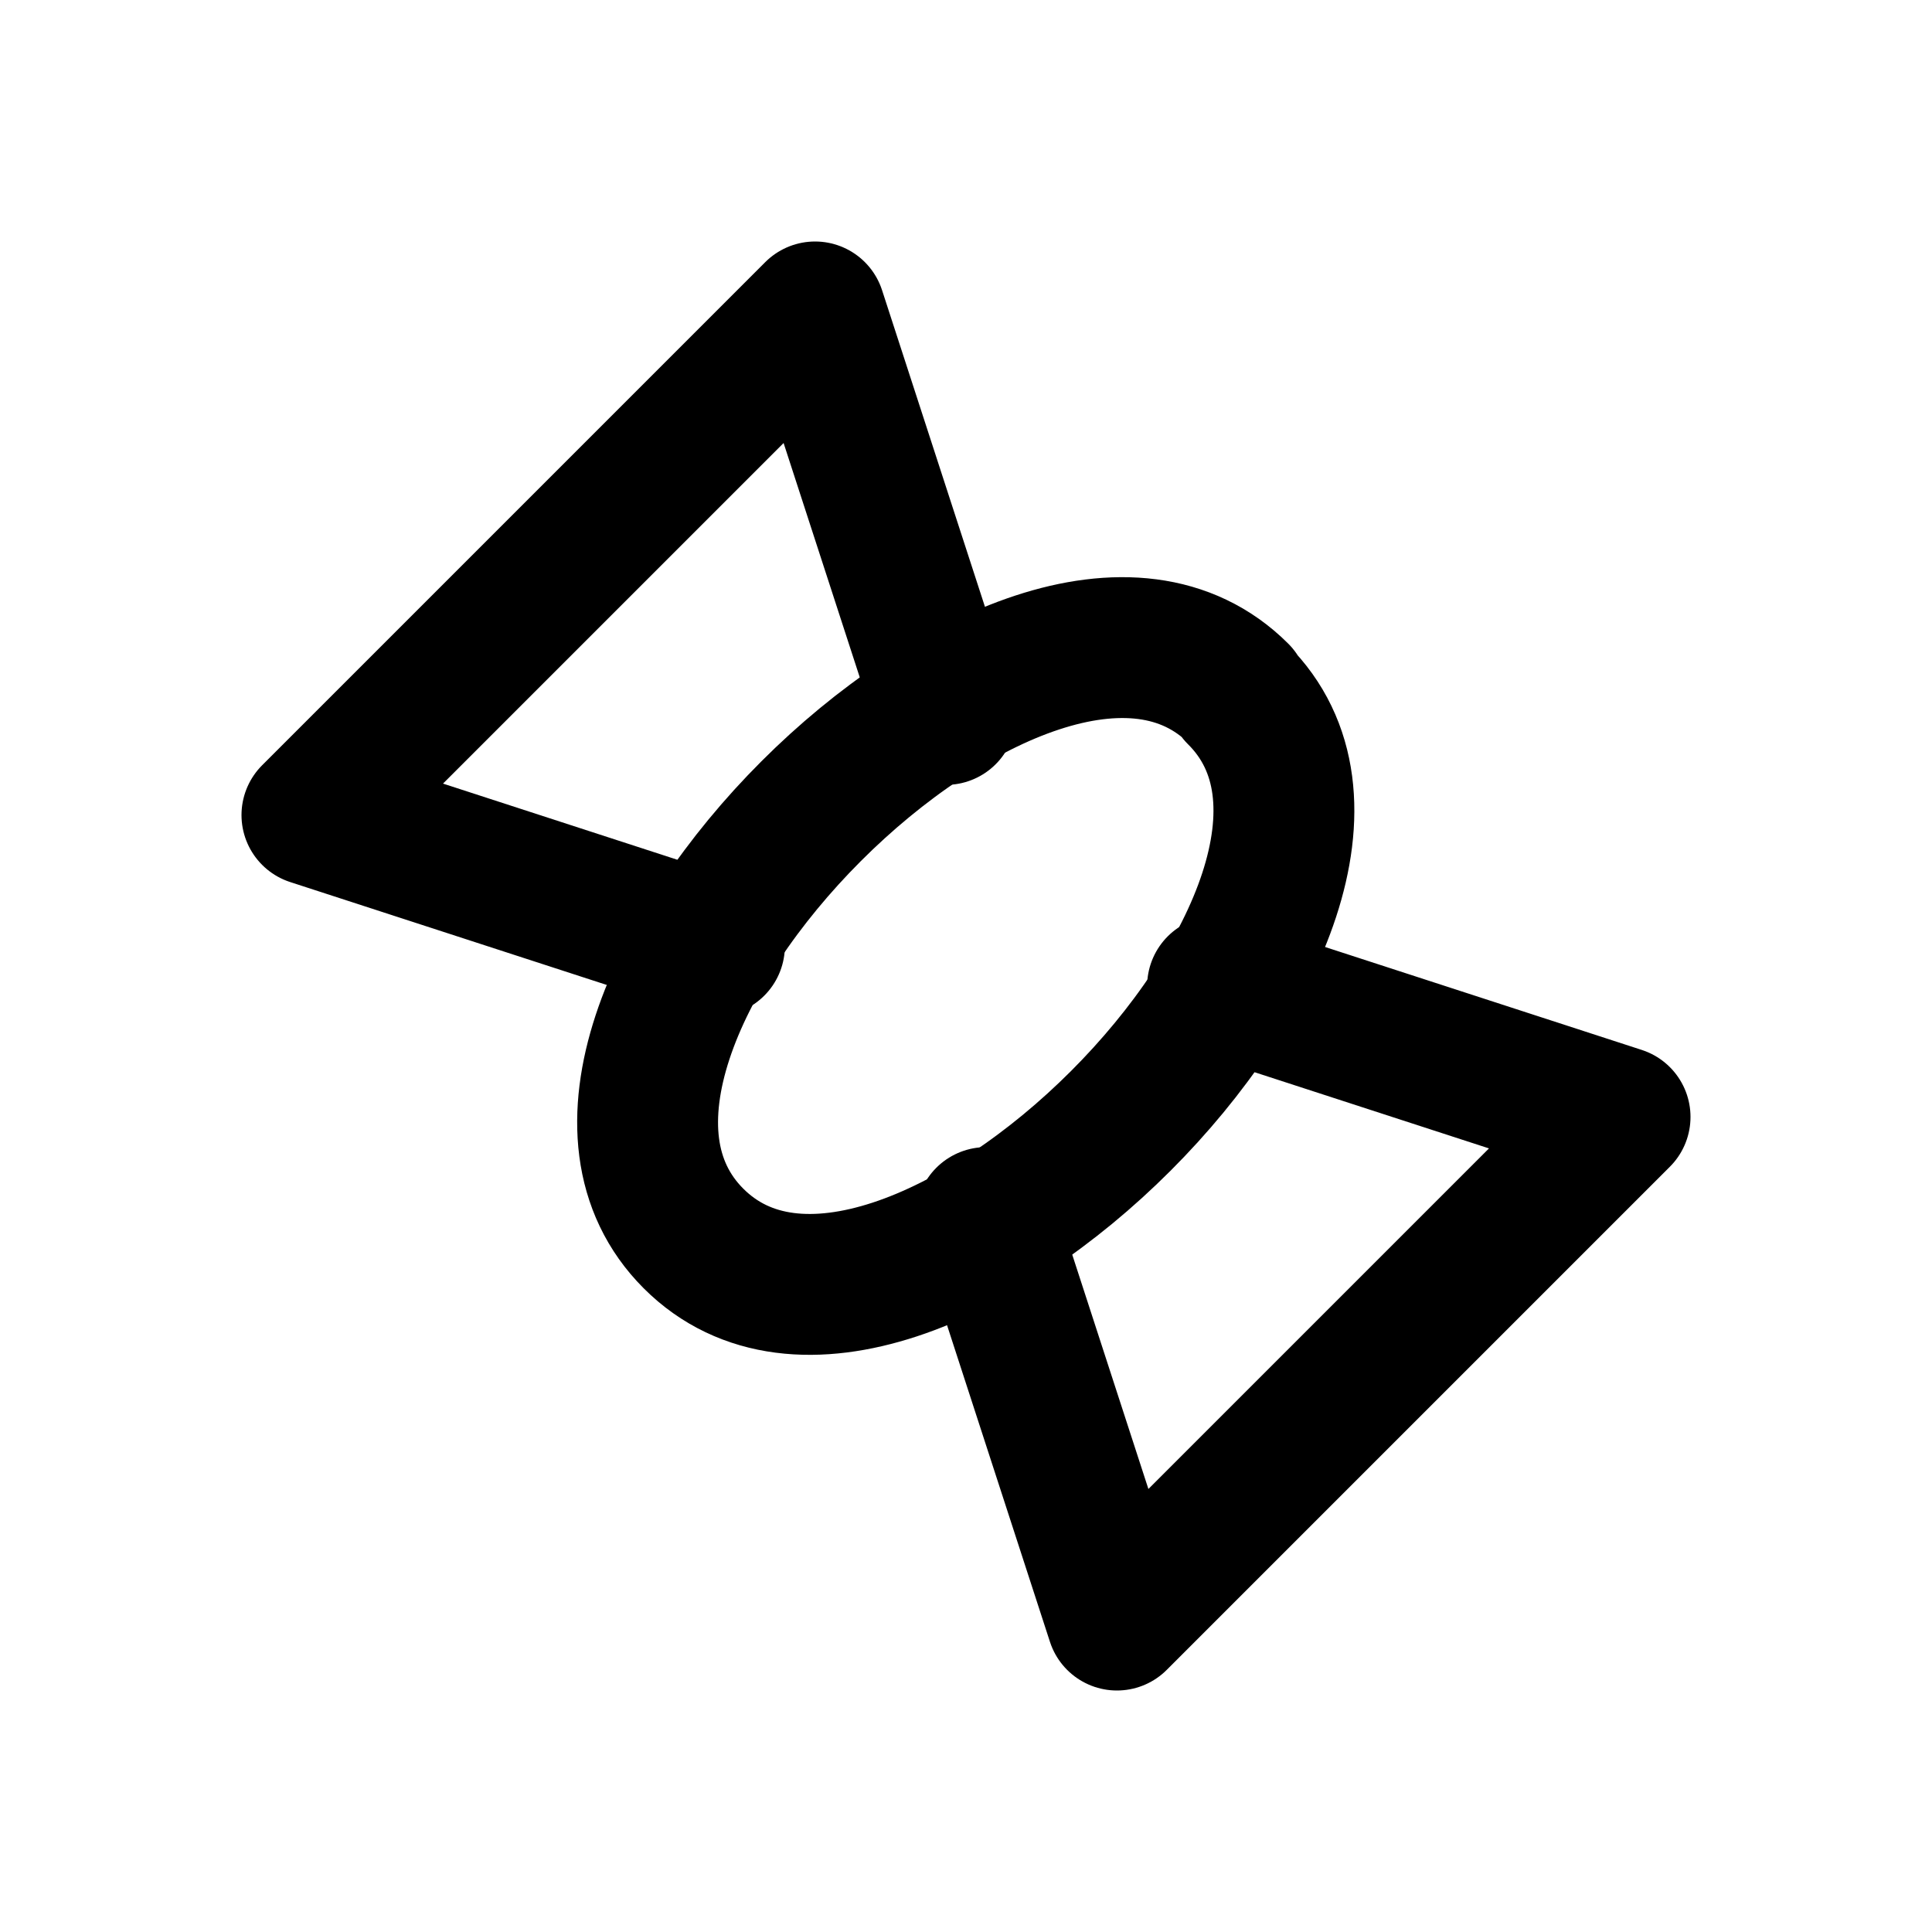
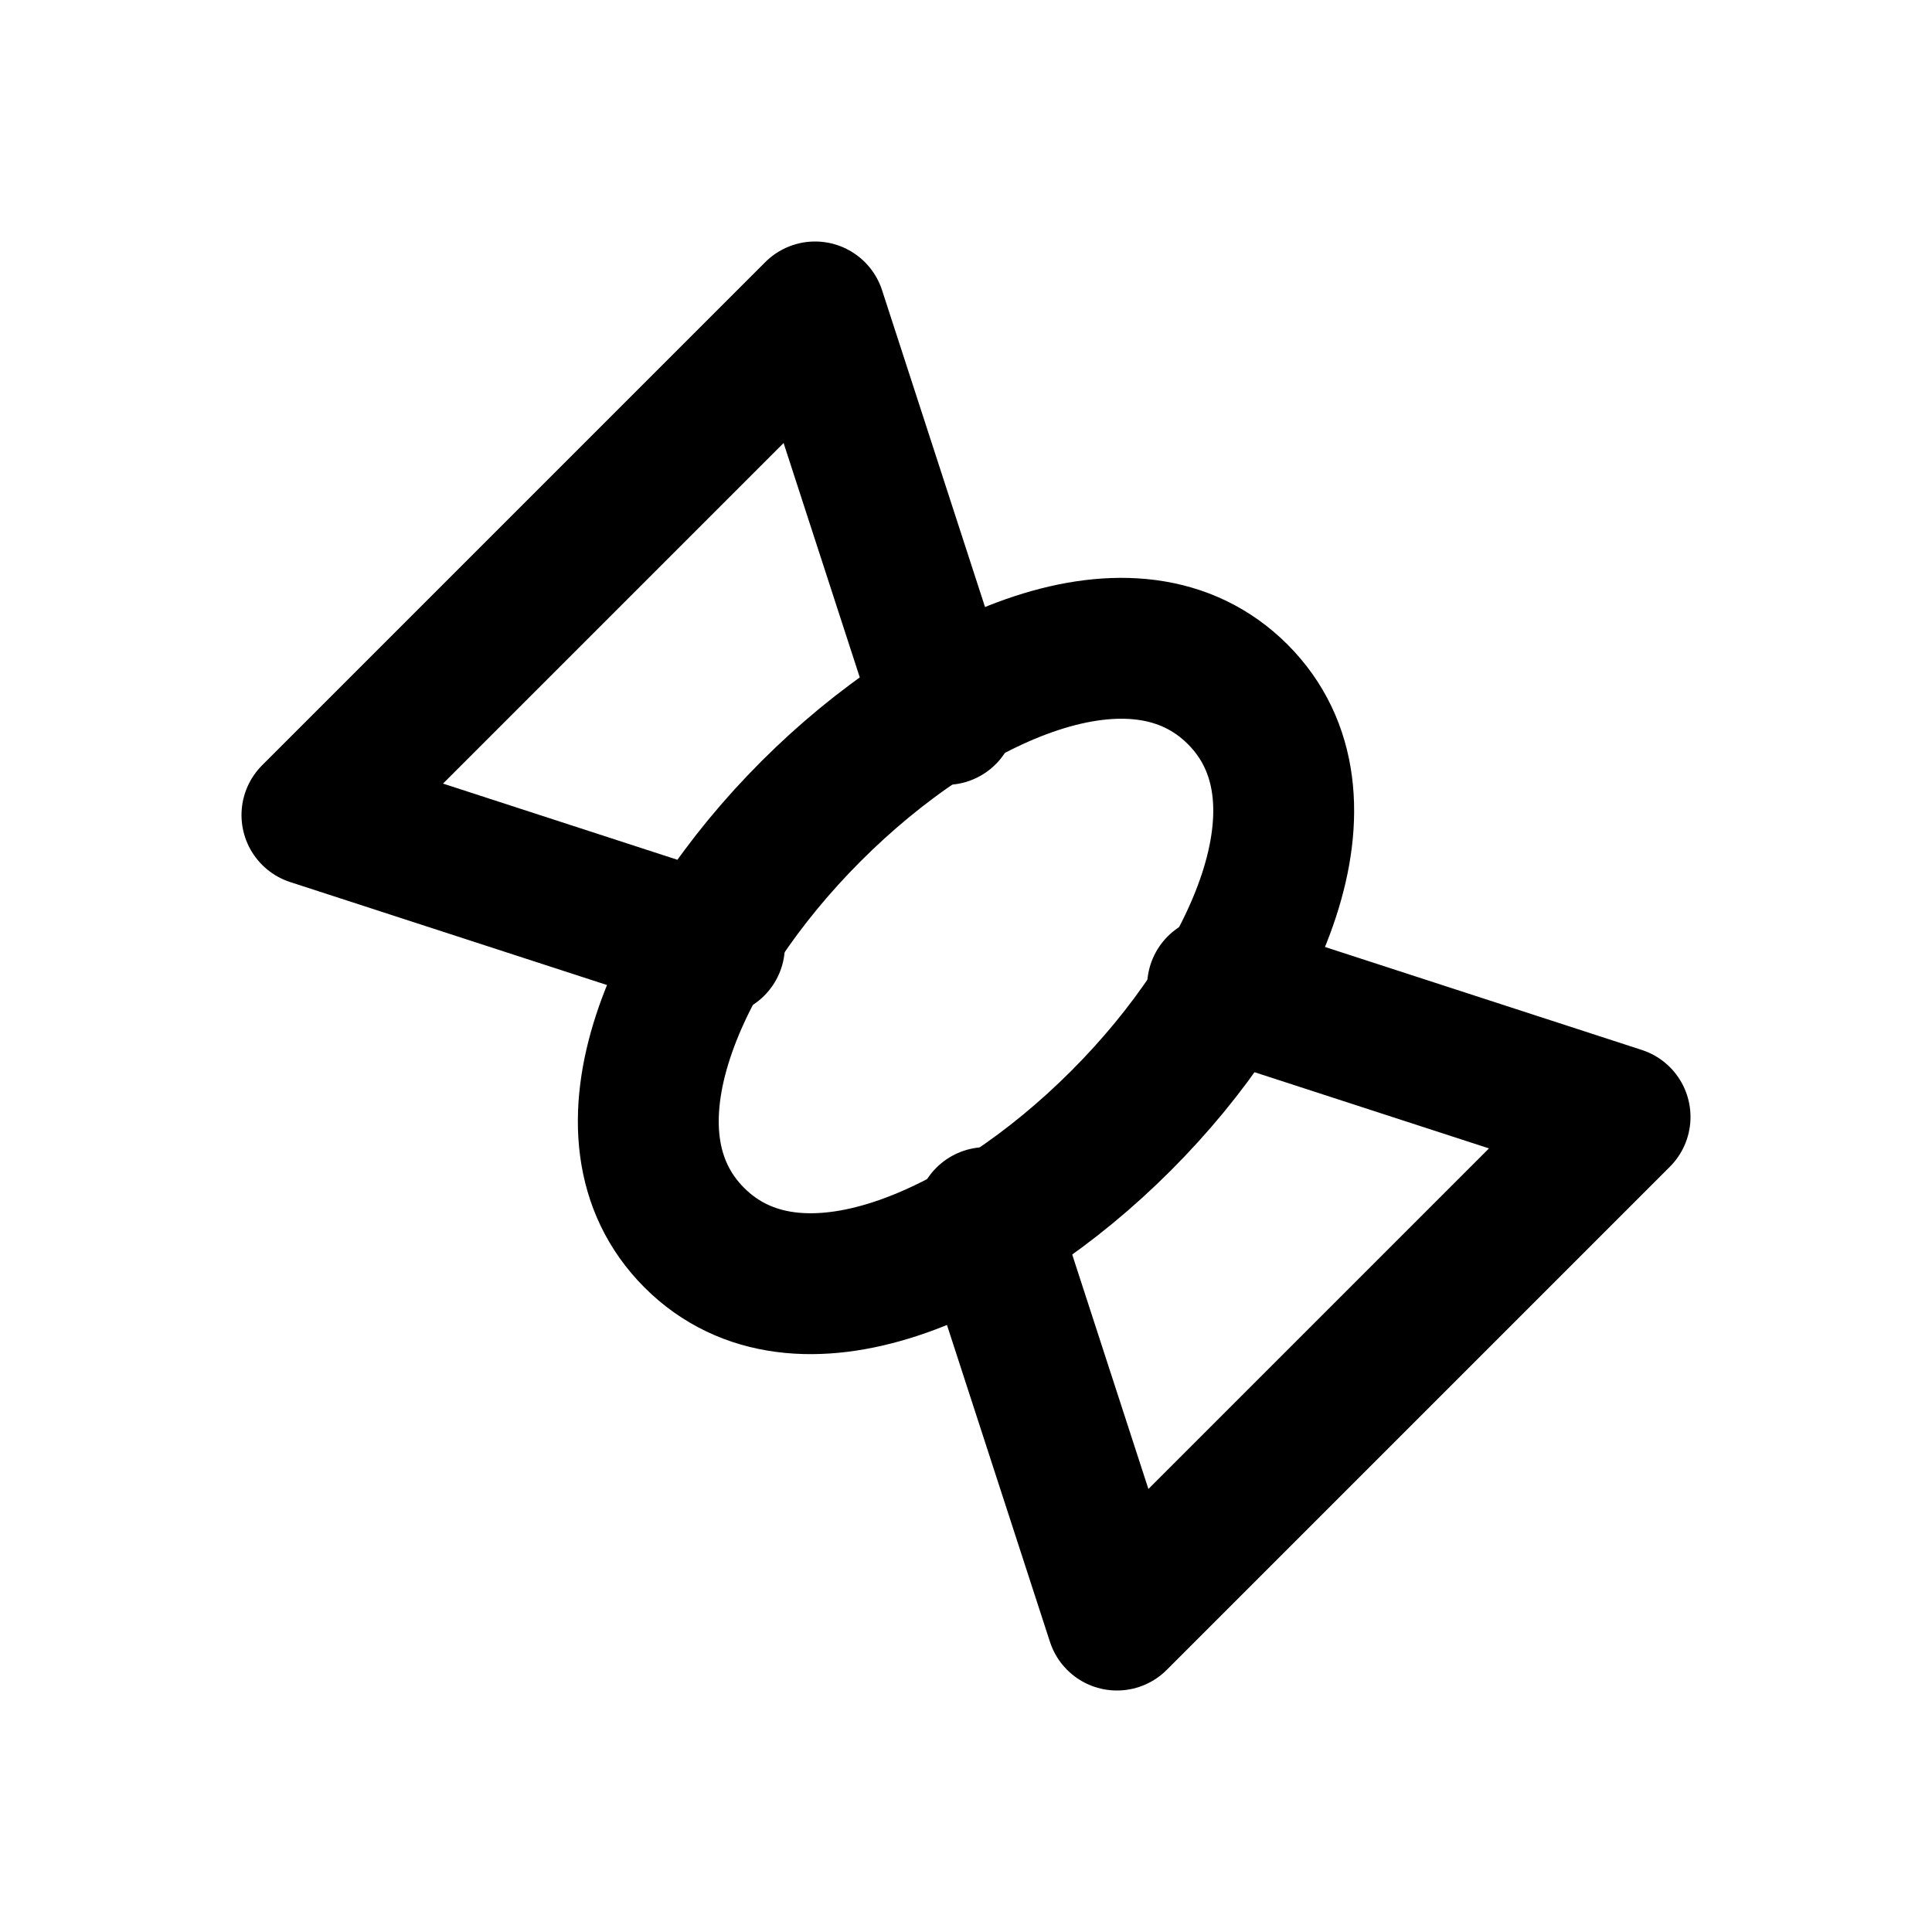
<svg xmlns="http://www.w3.org/2000/svg" width="24" height="24" viewBox="0 0 24 24" fill="none" stroke="currentColor" stroke-width="1.75" stroke-linecap="round" stroke-linejoin="round" aria-hidden="true" focusable="false">
-   <path d="M15.375 8.625C17.95 11.179 11.179 17.95 8.615 15.385 6.05 12.821 12.821 6.05 15.385 8.615Z" />
+   <path d="M15.375 8.625C17.94 11.19 11.19 17.94 8.625 15.375C6.06 12.81 12.81 6.06 15.375 8.625Z" />
  <path d="M11.75 8.875L10.125 3.875 3.875 10.125 8.875 11.75M15.125 12.25L20.125 13.875 13.875 20.125 12.25 15.125" />
</svg>
